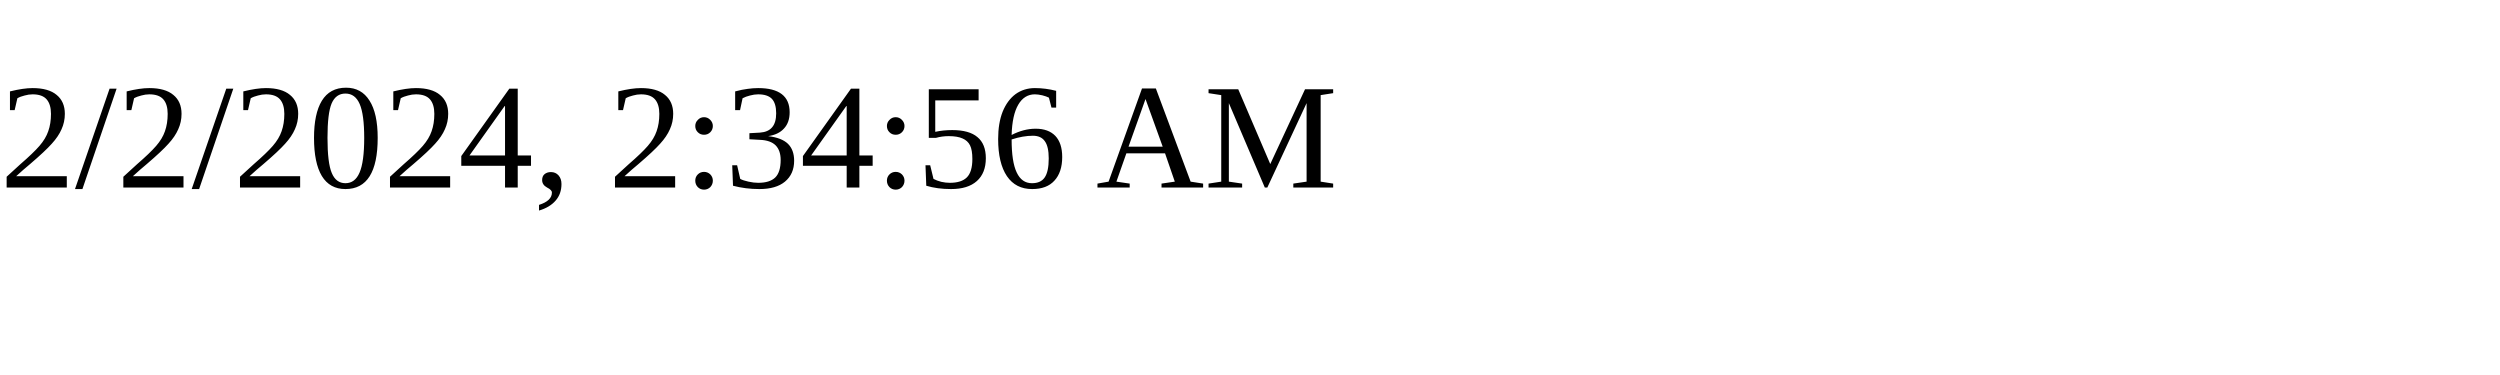
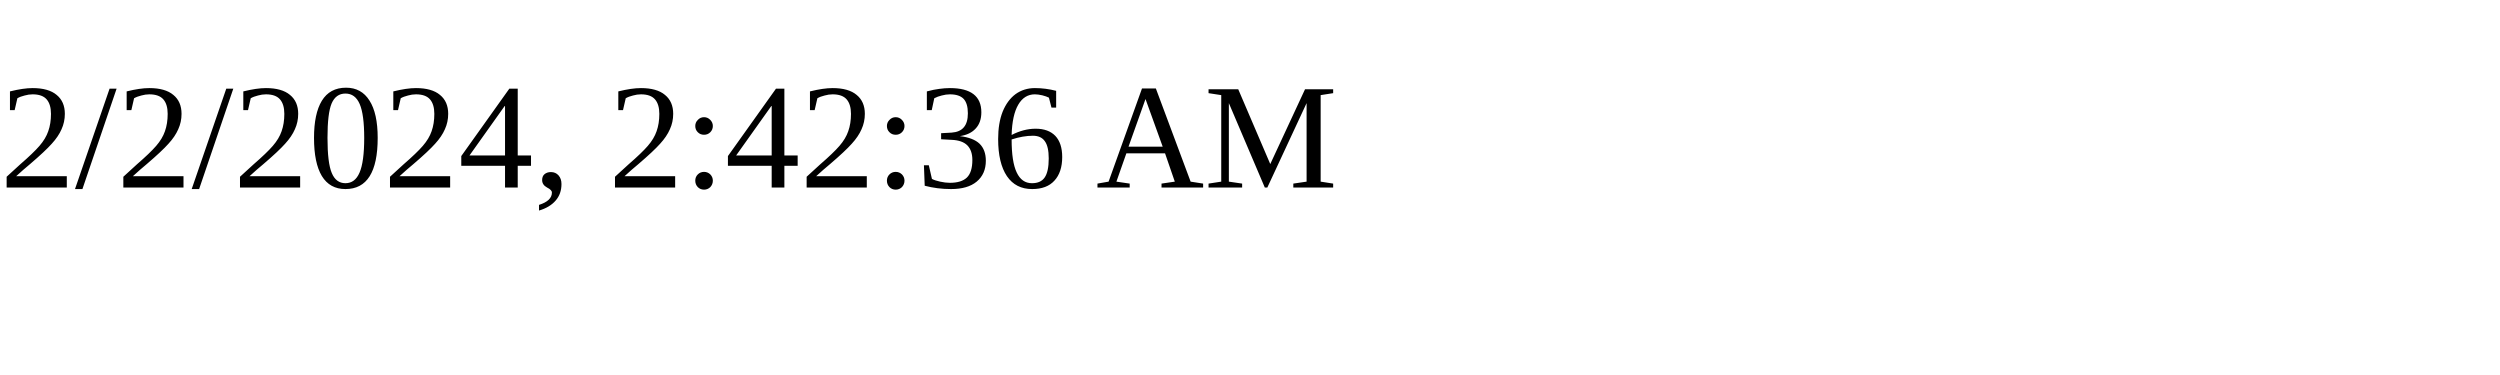
<svg xmlns="http://www.w3.org/2000/svg" height="30" width="200">
-   <text x="0" y="15">2/2/2024, 2:34:56 AM</text>
+   <text x="0" y="15">2/2/2024, 2:42:36 AM</text>
</svg>
